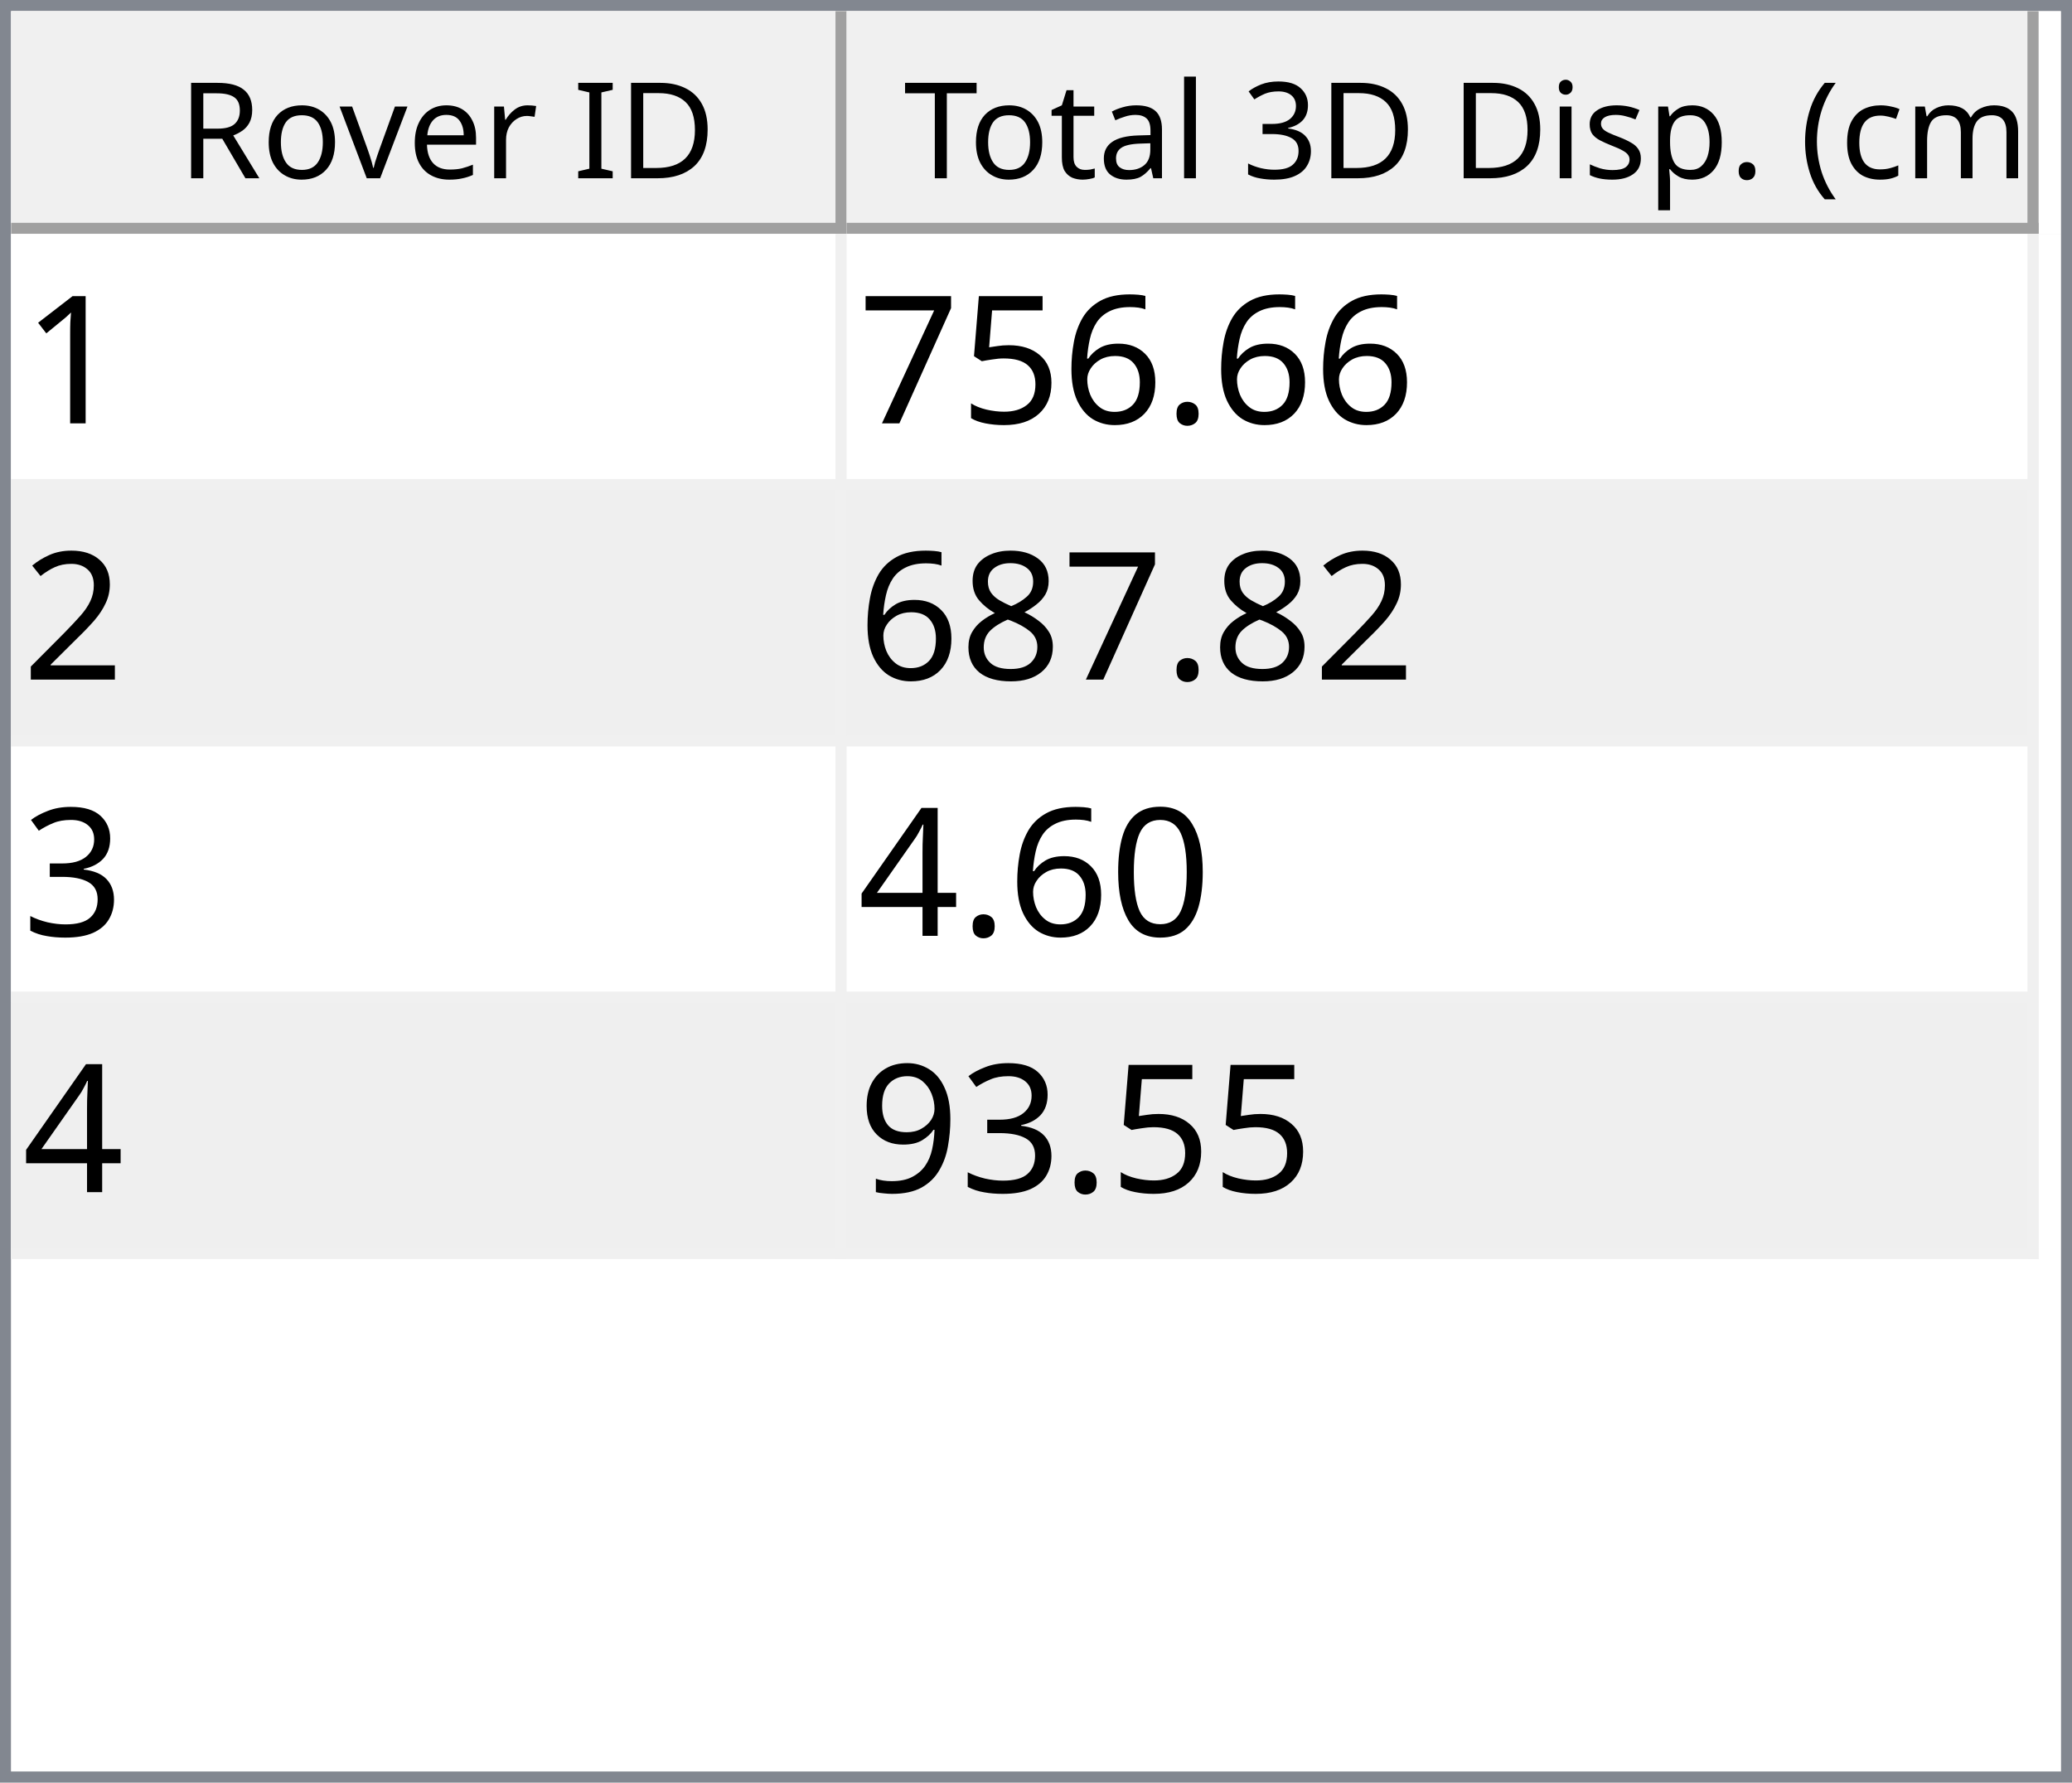
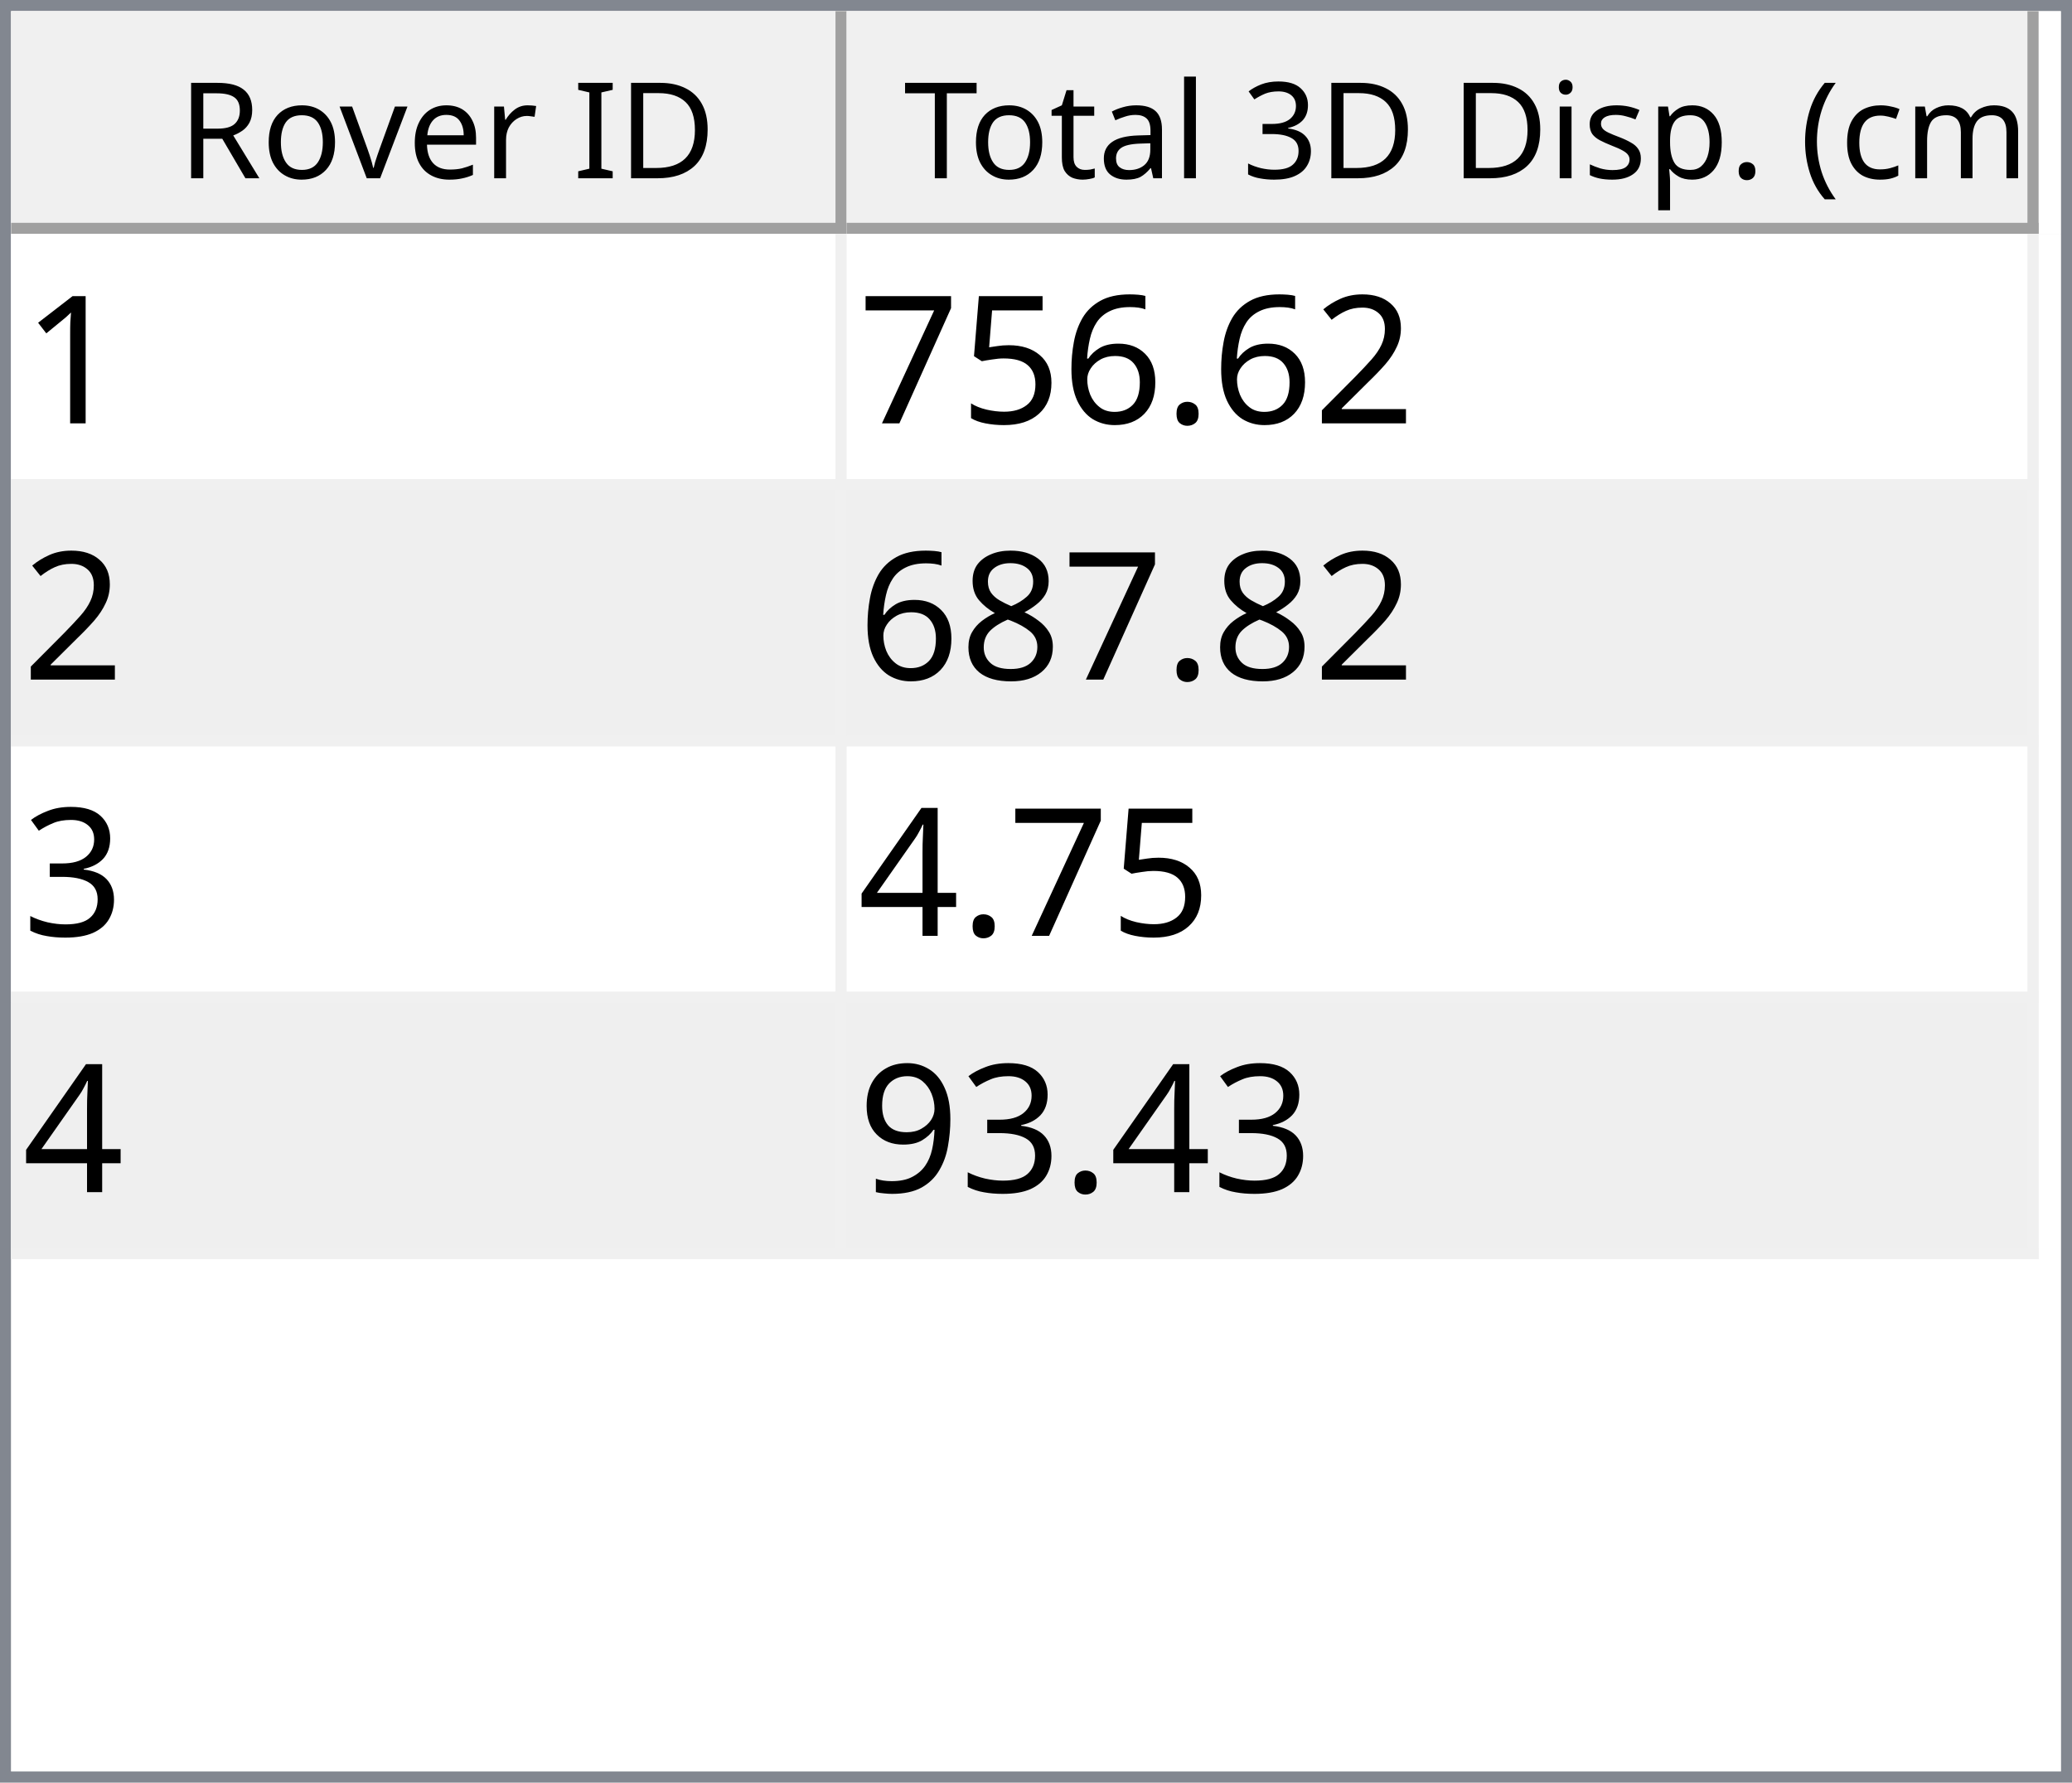
<svg xmlns="http://www.w3.org/2000/svg" style="fill-opacity:1; color-rendering:auto; color-interpolation:auto; text-rendering:auto; stroke:black; stroke-linecap:square; stroke-miterlimit:10; shape-rendering:auto; stroke-opacity:1; fill:black; stroke-dasharray:none; font-weight:normal; stroke-width:1; font-family:'Dialog'; font-style:normal; stroke-linejoin:miter; font-size:12px; stroke-dashoffset:0; image-rendering:auto;" width="186" height="160">
  <defs id="genericDefs" />
  <g>
    <defs id="defs1">
      <clipPath clipPathUnits="userSpaceOnUse" id="clipPath1">
        <path d="M0 0 L186 0 L186 160 L0 160 L0 0 Z" />
      </clipPath>
      <clipPath clipPathUnits="userSpaceOnUse" id="clipPath2">
        <path d="M0 0 L0 160 L186 160 L186 0 Z" />
      </clipPath>
      <clipPath clipPathUnits="userSpaceOnUse" id="clipPath3">
        <path d="M0 0 L0 20 L184 20 L184 0 Z" />
      </clipPath>
      <clipPath clipPathUnits="userSpaceOnUse" id="clipPath4">
        <path d="M0 0 L0 20 L75 20 L75 0 Z" />
      </clipPath>
      <clipPath clipPathUnits="userSpaceOnUse" id="clipPath5">
        <path d="M1 1 L1 19 L74 19 L74 1 Z" />
      </clipPath>
      <clipPath clipPathUnits="userSpaceOnUse" id="clipPath6">
        <path d="M0 0 L0 18 L73 18 L73 0 Z" />
      </clipPath>
      <clipPath clipPathUnits="userSpaceOnUse" id="clipPath7">
        <path d="M-0.5 -0.5 L-0.5 19.5 L74.5 19.5 L74.5 -0.5 Z" />
      </clipPath>
      <clipPath clipPathUnits="userSpaceOnUse" id="clipPath8">
        <path d="M0 0 L0 20 L107 20 L107 0 Z" />
      </clipPath>
      <clipPath clipPathUnits="userSpaceOnUse" id="clipPath9">
        <path d="M1 1 L1 19 L106 19 L106 1 Z" />
      </clipPath>
      <clipPath clipPathUnits="userSpaceOnUse" id="clipPath10">
        <path d="M0 0 L0 18 L105 18 L105 0 Z" />
      </clipPath>
      <clipPath clipPathUnits="userSpaceOnUse" id="clipPath11">
        <path d="M-0.5 -0.5 L-0.5 19.5 L106.5 19.5 L106.5 -0.5 Z" />
      </clipPath>
      <clipPath clipPathUnits="userSpaceOnUse" id="clipPath12">
        <path d="M0 0 L0 138 L184 138 L184 0 Z" />
      </clipPath>
      <clipPath clipPathUnits="userSpaceOnUse" id="clipPath13">
        <path d="M0 0 L0 92 L182 92 L182 0 Z" />
      </clipPath>
      <clipPath clipPathUnits="userSpaceOnUse" id="clipPath14">
        <path d="M-0.5 -0.5 L-0.5 91.5 L181.5 91.5 L181.5 -0.5 Z" />
      </clipPath>
      <clipPath clipPathUnits="userSpaceOnUse" id="clipPath15">
        <path d="M0 0 L0 22 L74 22 L74 0 Z" />
      </clipPath>
      <clipPath clipPathUnits="userSpaceOnUse" id="clipPath16">
        <path d="M0 0 L0 22 L106 22 L106 0 Z" />
      </clipPath>
      <font horiz-adv-x="64.551" id="font1">
        <font-face ascent="107.91" descent="25.098" units-per-em="100" style="font-style:normal; font-family:Segoe UI; font-weight:normal;" />
        <missing-glyph horiz-adv-x="64.551" d="M8.109 0 L8.109 68.266 L56.453 68.266 L56.453 0 L8.109 0 ZM15.328 7.234 L49.219 7.234 L49.219 61.031 L15.328 61.031 L15.328 7.234 Z" />
        <glyph unicode="D" horiz-adv-x="70.117" d="M9.188 0 L9.188 70.016 L28.516 70.016 Q65.531 70.016 65.531 35.891 Q65.531 19.672 55.25 9.836 Q44.969 0 27.734 0 L9.188 0 ZM17.391 62.594 L17.391 7.422 L27.828 7.422 Q41.609 7.422 49.273 14.797 Q56.938 22.172 56.938 35.688 Q56.938 62.594 28.328 62.594 L17.391 62.594 Z" />
        <glyph unicode="I" horiz-adv-x="26.611" d="M17.391 0 L9.188 0 L9.188 70.016 L17.391 70.016 L17.391 0 Z" />
        <glyph unicode=" " horiz-adv-x="27.393" d="" />
        <glyph unicode="r" horiz-adv-x="34.766" d="M34.188 41.891 Q32.078 43.5 28.125 43.5 Q23 43.5 19.555 38.672 Q16.109 33.844 16.109 25.484 L16.109 0 L8.109 0 L8.109 50 L16.109 50 L16.109 39.703 L16.312 39.703 Q18.016 44.969 21.531 47.922 Q25.047 50.875 29.391 50.875 Q32.516 50.875 34.188 50.203 L34.188 41.891 Z" />
        <glyph unicode="e" horiz-adv-x="52.295" d="M48.297 23 L12.984 23 Q13.188 14.656 17.484 10.109 Q21.781 5.562 29.297 5.562 Q37.75 5.562 44.828 11.141 L44.828 3.609 Q38.234 -1.172 27.391 -1.172 Q16.797 -1.172 10.742 5.641 Q4.688 12.453 4.688 24.812 Q4.688 36.469 11.305 43.82 Q17.922 51.172 27.734 51.172 Q37.547 51.172 42.922 44.828 Q48.297 38.484 48.297 27.203 L48.297 23 ZM40.094 29.781 Q40.047 36.719 36.75 40.578 Q33.453 44.438 27.594 44.438 Q21.922 44.438 17.969 40.383 Q14.016 36.328 13.094 29.781 L40.094 29.781 Z" />
        <glyph unicode="v" horiz-adv-x="47.9" d="M47.406 50 L27.484 0 L19.625 0 L0.688 50 L9.469 50 L22.172 13.672 Q23.578 9.672 23.922 6.688 L24.125 6.688 Q24.609 10.453 25.688 13.484 L38.969 50 L47.406 50 Z" />
        <glyph unicode="o" horiz-adv-x="58.594" d="M29 -1.172 Q17.922 -1.172 11.305 5.836 Q4.688 12.844 4.688 24.422 Q4.688 37.016 11.57 44.094 Q18.453 51.172 30.172 51.172 Q41.359 51.172 47.633 44.289 Q53.906 37.406 53.906 25.203 Q53.906 13.234 47.141 6.031 Q40.375 -1.172 29 -1.172 ZM29.594 44.438 Q21.875 44.438 17.383 39.188 Q12.891 33.938 12.891 24.703 Q12.891 15.828 17.43 10.695 Q21.969 5.562 29.594 5.562 Q37.359 5.562 41.531 10.594 Q45.703 15.625 45.703 24.906 Q45.703 34.281 41.531 39.359 Q37.359 44.438 29.594 44.438 Z" />
        <glyph unicode="R" horiz-adv-x="59.814" d="M59.375 0 L49.609 0 L37.891 19.625 Q36.281 22.359 34.766 24.289 Q33.25 26.219 31.664 27.438 Q30.078 28.656 28.25 29.219 Q26.422 29.781 24.125 29.781 L17.391 29.781 L17.391 0 L9.188 0 L9.188 70.016 L30.078 70.016 Q34.672 70.016 38.555 68.867 Q42.438 67.719 45.289 65.375 Q48.141 63.031 49.758 59.547 Q51.375 56.062 51.375 51.375 Q51.375 47.703 50.273 44.656 Q49.172 41.609 47.148 39.211 Q45.125 36.812 42.266 35.133 Q39.406 33.453 35.844 32.516 L35.844 32.328 Q37.594 31.547 38.891 30.547 Q40.188 29.547 41.359 28.18 Q42.531 26.812 43.68 25.078 Q44.828 23.344 46.234 21.047 L59.375 0 ZM17.391 62.594 L17.391 37.203 L28.516 37.203 Q31.594 37.203 34.203 38.133 Q36.812 39.062 38.719 40.797 Q40.625 42.531 41.703 45.047 Q42.781 47.562 42.781 50.688 Q42.781 56.297 39.141 59.445 Q35.5 62.594 28.609 62.594 L17.391 62.594 Z" />
        <glyph unicode=")" horiz-adv-x="30.176" d="M8.297 -15.922 L1.172 -15.922 Q16.406 2.344 16.406 26.812 Q16.406 51.469 1.078 70.016 L8.297 70.016 Q23.531 52.156 23.531 26.703 Q23.531 1.375 8.297 -15.922 Z" />
        <glyph unicode="m" horiz-adv-x="86.133" d="M79.109 0 L71.094 0 L71.094 28.719 Q71.094 37.016 68.531 40.727 Q65.969 44.438 59.906 44.438 Q54.781 44.438 51.195 39.75 Q47.609 35.062 47.609 28.516 L47.609 0 L39.594 0 L39.594 29.688 Q39.594 44.438 28.219 44.438 Q22.953 44.438 19.531 40.016 Q16.109 35.594 16.109 28.516 L16.109 0 L8.109 0 L8.109 50 L16.109 50 L16.109 42.094 L16.312 42.094 Q21.625 51.172 31.844 51.172 Q36.969 51.172 40.773 48.312 Q44.578 45.453 46 40.828 Q51.562 51.172 62.594 51.172 Q79.109 51.172 79.109 30.812 L79.109 0 Z" />
        <glyph unicode="c" horiz-adv-x="46.191" d="M42.188 2.297 Q36.422 -1.172 28.516 -1.172 Q17.828 -1.172 11.258 5.789 Q4.688 12.75 4.688 23.828 Q4.688 36.188 11.766 43.68 Q18.844 51.172 30.672 51.172 Q37.25 51.172 42.281 48.734 L42.281 40.531 Q36.719 44.438 30.375 44.438 Q22.703 44.438 17.797 38.945 Q12.891 33.453 12.891 24.516 Q12.891 15.719 17.508 10.641 Q22.125 5.562 29.891 5.562 Q36.422 5.562 42.188 9.906 L42.188 2.297 Z" />
        <glyph unicode="(" horiz-adv-x="30.176" d="M29.109 -15.922 L21.969 -15.922 Q6.844 1.375 6.844 26.703 Q6.844 52.156 21.969 70.016 L29.203 70.016 Q13.875 51.469 13.875 26.812 Q13.875 2.344 29.109 -15.922 Z" />
        <glyph unicode="." horiz-adv-x="21.68" d="M10.891 -1.078 Q8.641 -1.078 7.055 0.539 Q5.469 2.156 5.469 4.391 Q5.469 6.641 7.055 8.273 Q8.641 9.906 10.891 9.906 Q13.188 9.906 14.797 8.273 Q16.406 6.641 16.406 4.391 Q16.406 2.156 14.797 0.539 Q13.188 -1.078 10.891 -1.078 Z" />
        <glyph unicode="p" horiz-adv-x="58.789" d="M16.312 7.234 L16.109 7.234 L16.109 -23 L8.109 -23 L8.109 50 L16.109 50 L16.109 41.219 L16.312 41.219 Q22.219 51.172 33.594 51.172 Q43.266 51.172 48.688 44.461 Q54.109 37.75 54.109 26.469 Q54.109 13.922 48 6.375 Q41.891 -1.172 31.297 -1.172 Q21.578 -1.172 16.312 7.234 ZM16.109 27.391 L16.109 20.406 Q16.109 14.203 20.141 9.883 Q24.172 5.562 30.375 5.562 Q37.641 5.562 41.773 11.133 Q45.906 16.703 45.906 26.609 Q45.906 34.969 42.047 39.703 Q38.188 44.438 31.594 44.438 Q24.609 44.438 20.359 39.578 Q16.109 34.719 16.109 27.391 Z" />
        <glyph unicode="s" horiz-adv-x="42.432" d="M5.078 1.812 L5.078 10.406 Q11.625 5.562 19.484 5.562 Q30.031 5.562 30.031 12.594 Q30.031 14.594 29.125 15.992 Q28.219 17.391 26.68 18.461 Q25.141 19.531 23.07 20.383 Q21 21.234 18.609 22.172 Q15.281 23.484 12.766 24.828 Q10.25 26.172 8.57 27.859 Q6.891 29.547 6.031 31.695 Q5.172 33.844 5.172 36.719 Q5.172 40.234 6.789 42.945 Q8.406 45.656 11.086 47.484 Q13.766 49.312 17.211 50.242 Q20.656 51.172 24.312 51.172 Q30.812 51.172 35.938 48.922 L35.938 40.828 Q30.422 44.438 23.25 44.438 Q21 44.438 19.195 43.922 Q17.391 43.406 16.094 42.477 Q14.797 41.547 14.086 40.258 Q13.375 38.969 13.375 37.406 Q13.375 35.453 14.086 34.133 Q14.797 32.812 16.164 31.789 Q17.531 30.766 19.484 29.938 Q21.438 29.109 23.922 28.125 Q27.25 26.859 29.883 25.516 Q32.516 24.172 34.375 22.484 Q36.234 20.797 37.234 18.602 Q38.234 16.406 38.234 13.375 Q38.234 9.672 36.602 6.938 Q34.969 4.203 32.234 2.398 Q29.5 0.594 25.93 -0.289 Q22.359 -1.172 18.453 -1.172 Q10.75 -1.172 5.078 1.812 Z" />
        <glyph unicode="i" horiz-adv-x="24.219" d="M12.203 62.703 Q10.062 62.703 8.547 64.164 Q7.031 65.625 7.031 67.875 Q7.031 70.125 8.547 71.609 Q10.062 73.094 12.203 73.094 Q14.406 73.094 15.945 71.609 Q17.484 70.125 17.484 67.875 Q17.484 65.719 15.945 64.211 Q14.406 62.703 12.203 62.703 ZM16.109 0 L8.109 0 L8.109 50 L16.109 50 L16.109 0 Z" />
        <glyph unicode="3" horiz-adv-x="53.906" d="M46.531 19.828 Q46.531 15.094 44.75 11.211 Q42.969 7.328 39.719 4.57 Q36.469 1.812 31.93 0.297 Q27.391 -1.219 21.922 -1.219 Q11.922 -1.219 6 2.594 L6 11.188 Q13.094 5.609 22.219 5.609 Q25.875 5.609 28.828 6.539 Q31.781 7.469 33.906 9.227 Q36.031 10.984 37.18 13.477 Q38.328 15.969 38.328 19.094 Q38.328 32.812 18.797 32.812 L12.984 32.812 L12.984 39.594 L18.5 39.594 Q35.797 39.594 35.797 52.484 Q35.797 64.406 22.609 64.406 Q15.188 64.406 8.688 59.422 L8.688 67.188 Q15.375 71.188 24.609 71.188 Q29 71.188 32.57 69.969 Q36.141 68.75 38.68 66.555 Q41.219 64.359 42.609 61.281 Q44 58.203 44 54.5 Q44 40.672 30.031 36.719 L30.031 36.531 Q33.594 36.141 36.625 34.797 Q39.656 33.453 41.852 31.305 Q44.047 29.156 45.289 26.25 Q46.531 23.344 46.531 19.828 Z" />
        <glyph unicode="l" horiz-adv-x="24.219" d="M16.109 0 L8.109 0 L8.109 74.031 L16.109 74.031 L16.109 0 Z" />
        <glyph unicode="a" horiz-adv-x="50.879" d="M43.891 0 L35.891 0 L35.891 7.812 L35.688 7.812 Q30.469 -1.172 20.312 -1.172 Q12.844 -1.172 8.617 2.781 Q4.391 6.734 4.391 13.281 Q4.391 27.297 20.906 29.594 L35.891 31.688 Q35.891 44.438 25.594 44.438 Q16.547 44.438 9.281 38.281 L9.281 46.484 Q16.656 51.172 26.266 51.172 Q43.891 51.172 43.891 32.516 L43.891 0 ZM35.891 25.297 L23.828 23.641 Q18.266 22.859 15.43 20.875 Q12.594 18.891 12.594 13.875 Q12.594 10.203 15.211 7.883 Q17.828 5.562 22.172 5.562 Q28.125 5.562 32.008 9.742 Q35.891 13.922 35.891 20.312 L35.891 25.297 Z" />
        <glyph unicode="t" horiz-adv-x="33.887" d="M31.297 0.484 Q28.469 -1.078 23.828 -1.078 Q10.688 -1.078 10.688 13.578 L10.688 43.172 L2.094 43.172 L2.094 50 L10.688 50 L10.688 62.203 L18.703 64.797 L18.703 50 L31.297 50 L31.297 43.172 L18.703 43.172 L18.703 14.984 Q18.703 9.969 20.414 7.82 Q22.125 5.672 26.078 5.672 Q29.109 5.672 31.297 7.328 L31.297 0.484 Z" />
        <glyph unicode="T" horiz-adv-x="52.393" d="M50.594 62.594 L30.375 62.594 L30.375 0 L22.172 0 L22.172 62.594 L2 62.594 L2 70.016 L50.594 70.016 L50.594 62.594 Z" />
      </font>
      <font horiz-adv-x="75.0" id="font2">
        <font-face ascent="100.537" descent="21.973" units-per-em="100" style="font-style:normal; font-family:sans-serif; font-weight:normal;" />
        <missing-glyph horiz-adv-x="75.0" d="M12.5 0 L12.5 62.5 L62.5 62.5 L62.5 0 L12.5 0 ZM14.062 1.562 L60.938 1.562 L60.938 60.938 L14.062 60.938 L14.062 1.562 Z" />
        <glyph unicode="1" horiz-adv-x="55.615" d="M37.25 0 L28.469 0 L28.469 56 Q25.297 52.984 20.141 49.953 Q14.984 46.922 10.891 45.406 L10.891 53.906 Q18.266 57.375 23.781 62.305 Q29.297 67.234 31.594 71.875 L37.25 71.875 L37.25 0 Z" />
+         <glyph unicode="2" horiz-adv-x="55.615" d="M50.344 8.453 L50.344 0 L3.031 0 Q2.938 3.172 4.047 6.109 Q5.859 10.938 9.836 15.625 Q13.812 20.312 21.344 26.469 Q33.016 36.031 37.117 41.625 Q41.219 47.219 41.219 52.203 Q41.219 57.422 37.477 61.008 Q33.734 64.594 27.734 64.594 Q21.391 64.594 17.578 60.789 Q13.766 56.984 13.719 50.25 L4.688 51.172 Q5.609 61.281 11.664 66.578 Q17.719 71.875 27.938 71.875 Q38.234 71.875 44.242 66.164 Q50.25 60.453 50.25 52 Q50.25 47.703 48.492 43.555 Q46.734 39.406 42.656 34.812 Q38.578 30.219 29.109 22.219 Q21.188 15.578 18.945 13.211 Q16.703 10.844 15.234 8.453 L50.344 8.453 Z" />
        <glyph unicode="." horiz-adv-x="27.783" d="M9.078 0 L9.078 10.016 L19.094 10.016 L19.094 0 L9.078 0 Z" />
        <glyph unicode="6" horiz-adv-x="55.615" d="M49.75 54.047 L41.016 53.375 Q39.844 58.547 37.703 60.891 Q34.125 64.656 28.906 64.656 Q24.703 64.656 21.531 62.312 Q17.391 59.281 14.992 53.469 Q12.594 47.656 12.5 36.922 Q15.672 41.75 20.266 44.094 Q24.859 46.438 29.891 46.438 Q38.672 46.438 44.852 39.969 Q51.031 33.5 51.031 23.25 Q51.031 16.5 48.125 10.719 Q45.219 4.938 40.141 1.859 Q35.062 -1.219 28.609 -1.219 Q17.625 -1.219 10.695 6.859 Q3.766 14.938 3.766 33.5 Q3.766 54.25 11.422 63.672 Q18.109 71.875 29.438 71.875 Q37.891 71.875 43.289 67.141 Q48.688 62.406 49.75 54.047 ZM13.875 23.188 Q13.875 18.656 15.797 14.508 Q17.719 10.359 21.188 8.18 Q24.656 6 28.469 6 Q34.031 6 38.039 10.492 Q42.047 14.984 42.047 22.703 Q42.047 30.125 38.086 34.398 Q34.125 38.672 28.125 38.672 Q22.172 38.672 18.023 34.398 Q13.875 30.125 13.875 23.188 Z" />
        <glyph unicode="5" horiz-adv-x="55.615" d="M4.156 18.75 L13.375 19.531 Q14.406 12.797 18.141 9.398 Q21.875 6 27.156 6 Q33.5 6 37.891 10.789 Q42.281 15.578 42.281 23.484 Q42.281 31 38.062 35.352 Q33.844 39.703 27 39.703 Q22.75 39.703 19.336 37.773 Q15.922 35.844 13.969 32.766 L5.719 33.844 L12.641 70.609 L48.25 70.609 L48.25 62.203 L19.672 62.203 L15.828 42.969 Q22.266 47.469 29.344 47.469 Q38.719 47.469 45.164 40.969 Q51.609 34.469 51.609 24.266 Q51.609 14.547 45.953 7.469 Q39.062 -1.219 27.156 -1.219 Q17.391 -1.219 11.211 4.25 Q5.031 9.719 4.156 18.75 Z" />
        <glyph unicode="7" horiz-adv-x="55.615" d="M4.734 62.203 L4.734 70.656 L51.078 70.656 L51.078 63.812 Q44.234 56.547 37.523 44.484 Q30.812 32.422 27.156 19.672 Q24.516 10.688 23.781 0 L14.75 0 Q14.891 8.453 18.062 20.414 Q21.234 32.375 27.172 43.484 Q33.109 54.594 39.797 62.203 L4.734 62.203 Z" />
-         <glyph unicode="2" horiz-adv-x="55.615" d="M50.344 8.453 L50.344 0 L3.031 0 Q2.938 3.172 4.047 6.109 Q5.859 10.938 9.836 15.625 Q13.812 20.312 21.344 26.469 Q33.016 36.031 37.117 41.625 Q41.219 47.219 41.219 52.203 Q41.219 57.422 37.477 61.008 Q33.734 64.594 27.734 64.594 Q21.391 64.594 17.578 60.789 Q13.766 56.984 13.719 50.25 L4.688 51.172 Q5.609 61.281 11.664 66.578 Q17.719 71.875 27.938 71.875 Q38.234 71.875 44.242 66.164 Q50.25 60.453 50.25 52 Q50.25 47.703 48.492 43.555 Q46.734 39.406 42.656 34.812 Q38.578 30.219 29.109 22.219 Q21.188 15.578 18.945 13.211 Q16.703 10.844 15.234 8.453 L50.344 8.453 Z" />
        <glyph unicode="8" horiz-adv-x="55.615" d="M17.672 38.812 Q12.203 40.828 9.57 44.539 Q6.938 48.25 6.938 53.422 Q6.938 61.234 12.555 66.555 Q18.172 71.875 27.484 71.875 Q36.859 71.875 42.578 66.43 Q48.297 60.984 48.297 53.172 Q48.297 48.188 45.68 44.508 Q43.062 40.828 37.75 38.812 Q44.344 36.672 47.781 31.883 Q51.219 27.094 51.219 20.453 Q51.219 11.281 44.727 5.031 Q38.234 -1.219 27.641 -1.219 Q17.047 -1.219 10.547 5.055 Q4.047 11.328 4.047 20.703 Q4.047 27.688 7.594 32.398 Q11.141 37.109 17.672 38.812 ZM15.922 53.719 Q15.922 48.641 19.195 45.414 Q22.469 42.188 27.688 42.188 Q32.766 42.188 36.016 45.383 Q39.266 48.578 39.266 53.219 Q39.266 58.062 35.914 61.359 Q32.562 64.656 27.594 64.656 Q22.562 64.656 19.242 61.43 Q15.922 58.203 15.922 53.719 ZM13.094 20.656 Q13.094 16.891 14.875 13.375 Q16.656 9.859 20.172 7.93 Q23.688 6 27.734 6 Q34.031 6 38.133 10.055 Q42.234 14.109 42.234 20.359 Q42.234 26.703 38.016 30.859 Q33.797 35.016 27.438 35.016 Q21.234 35.016 17.164 30.914 Q13.094 26.812 13.094 20.656 Z" />
        <glyph unicode="3" horiz-adv-x="55.615" d="M4.203 18.891 L12.984 20.062 Q14.5 12.594 18.141 9.297 Q21.781 6 27 6 Q33.203 6 37.477 10.297 Q41.75 14.594 41.75 20.953 Q41.75 27 37.797 30.93 Q33.844 34.859 27.734 34.859 Q25.25 34.859 21.531 33.891 L22.516 41.609 Q23.391 41.5 23.922 41.5 Q29.547 41.5 34.039 44.43 Q38.531 47.359 38.531 53.469 Q38.531 58.297 35.258 61.477 Q31.984 64.656 26.812 64.656 Q21.688 64.656 18.266 61.43 Q14.844 58.203 13.875 51.766 L5.078 53.328 Q6.688 62.156 12.398 67.016 Q18.109 71.875 26.609 71.875 Q32.469 71.875 37.398 69.359 Q42.328 66.844 44.945 62.5 Q47.562 58.156 47.562 53.266 Q47.562 48.641 45.07 44.828 Q42.578 41.016 37.703 38.766 Q44.047 37.312 47.562 32.695 Q51.078 28.078 51.078 21.141 Q51.078 11.766 44.242 5.25 Q37.406 -1.266 26.953 -1.266 Q17.531 -1.266 11.305 4.352 Q5.078 9.969 4.203 18.891 Z" />
-         <glyph unicode="0" horiz-adv-x="55.615" d="M4.156 35.297 Q4.156 48 6.766 55.742 Q9.375 63.484 14.523 67.68 Q19.672 71.875 27.484 71.875 Q33.25 71.875 37.594 69.555 Q41.938 67.234 44.773 62.867 Q47.609 58.5 49.219 52.227 Q50.828 45.953 50.828 35.297 Q50.828 22.703 48.242 14.969 Q45.656 7.234 40.508 3.008 Q35.359 -1.219 27.484 -1.219 Q17.141 -1.219 11.234 6.203 Q4.156 15.141 4.156 35.297 ZM13.188 35.297 Q13.188 17.672 17.312 11.836 Q21.438 6 27.484 6 Q33.547 6 37.672 11.859 Q41.797 17.719 41.797 35.297 Q41.797 52.984 37.672 58.789 Q33.547 64.594 27.391 64.594 Q21.344 64.594 17.719 59.469 Q13.188 52.938 13.188 35.297 Z" />
        <glyph unicode="4" horiz-adv-x="55.615" d="M32.328 0 L32.328 17.141 L1.266 17.141 L1.266 25.203 L33.938 71.578 L41.109 71.578 L41.109 25.203 L50.781 25.203 L50.781 17.141 L41.109 17.141 L41.109 0 L32.328 0 ZM32.328 25.203 L32.328 57.469 L9.906 25.203 L32.328 25.203 Z" />
        <glyph unicode="9" horiz-adv-x="55.615" d="M5.469 16.547 L13.922 17.328 Q14.984 11.375 18.016 8.688 Q21.047 6 25.781 6 Q29.828 6 32.883 7.859 Q35.938 9.719 37.891 12.82 Q39.844 15.922 41.164 21.195 Q42.484 26.469 42.484 31.938 Q42.484 32.516 42.438 33.688 Q39.797 29.5 35.234 26.883 Q30.672 24.266 25.344 24.266 Q16.453 24.266 10.305 30.711 Q4.156 37.156 4.156 47.703 Q4.156 58.594 10.578 65.234 Q17 71.875 26.656 71.875 Q33.641 71.875 39.43 68.117 Q45.219 64.359 48.219 57.398 Q51.219 50.438 51.219 37.25 Q51.219 23.531 48.242 15.406 Q45.266 7.281 39.383 3.031 Q33.5 -1.219 25.594 -1.219 Q17.188 -1.219 11.867 3.445 Q6.547 8.109 5.469 16.547 ZM41.453 48.141 Q41.453 55.719 37.43 60.156 Q33.406 64.594 27.734 64.594 Q21.875 64.594 17.531 59.812 Q13.188 55.031 13.188 47.406 Q13.188 40.578 17.312 36.305 Q21.438 32.031 27.484 32.031 Q33.594 32.031 37.523 36.305 Q41.453 40.578 41.453 48.141 Z" />
      </font>
    </defs>
    <g style="fill:white; stroke:white;">
      <rect x="0" y="0" width="186" style="clip-path:url(#clipPath1); stroke:none;" height="160" />
    </g>
    <g style="fill:white; text-rendering:optimizeSpeed; color-rendering:optimizeSpeed; image-rendering:optimizeSpeed; shape-rendering:crispEdges; stroke:white; color-interpolation:sRGB;">
      <rect x="0" width="186" height="160" y="0" style="stroke:none;" />
      <path style="stroke:none;" d="M0 160 L186 160 L186 0 L0 0 Z" />
    </g>
    <g style="fill:rgb(240,240,240); font-family:'Segoe UI'; stroke:rgb(240,240,240);">
      <rect x="0" y="0" width="186" style="clip-path:url(#clipPath2); stroke:none;" height="160" />
    </g>
    <g style="fill:rgb(130,135,144); font-family:'Segoe UI'; stroke:rgb(130,135,144);">
      <path d="M0 0 L186 0 L186 160 L0 160 L0 0 ZM1 1 L185 1 L185 159 L1 159 L1 1 Z" style="fill-rule:evenodd; clip-path:url(#clipPath2); stroke:none;" />
    </g>
    <g style="fill:white; font-family:'Segoe UI'; stroke:white;" transform="translate(1,1)">
      <rect x="0" y="0" width="184" style="clip-path:url(#clipPath3); stroke:none;" height="20" />
    </g>
    <g style="fill:rgb(240,240,240); font-family:'Segoe UI'; stroke:rgb(240,240,240);" transform="translate(1,1)">
      <rect x="0" y="0" width="75" style="clip-path:url(#clipPath4); stroke:none;" height="20" />
    </g>
    <g style="font-family:'Segoe UI';" transform="translate(2,2)">
      <text x="14" xml:space="preserve" y="14" style="clip-path:url(#clipPath6); stroke:none;">Rover ID</text>
    </g>
    <g style="fill:rgb(160,160,160); font-family:'Segoe UI'; stroke:rgb(160,160,160); stroke-linejoin:bevel;" transform="translate(1.5,1.5)">
      <line x1="74" x2="74" y1="0" style="fill:none; clip-path:url(#clipPath7);" y2="19" />
    </g>
    <g style="fill:rgb(160,160,160); font-family:'Segoe UI'; stroke:rgb(160,160,160); stroke-linejoin:bevel;" transform="matrix(1,0,0,1,1,1) translate(0.5,0.5)">
      <line x1="0" x2="74" y1="19" style="fill:none; clip-path:url(#clipPath7);" y2="19" />
    </g>
    <g style="fill:rgb(240,240,240); font-family:'Segoe UI'; stroke:rgb(240,240,240);" transform="translate(76,1)">
      <rect x="0" y="0" width="107" style="clip-path:url(#clipPath8); stroke:none;" height="20" />
    </g>
    <g style="font-family:'Segoe UI';" transform="translate(77,2)">
      <text x="1" xml:space="preserve" y="14" style="clip-path:url(#clipPath10); stroke:none;"> Total 3D Disp. (cm)</text>
    </g>
    <g style="fill:rgb(160,160,160); font-family:'Segoe UI'; stroke:rgb(160,160,160); stroke-linejoin:bevel;" transform="translate(76.5,1.5)">
      <line x1="106" x2="106" y1="0" style="fill:none; clip-path:url(#clipPath11);" y2="19" />
    </g>
    <g style="fill:rgb(160,160,160); font-family:'Segoe UI'; stroke:rgb(160,160,160); stroke-linejoin:bevel;" transform="matrix(1,0,0,1,76,1) translate(0.5,0.5)">
      <line x1="0" x2="106" y1="19" style="fill:none; clip-path:url(#clipPath11);" y2="19" />
    </g>
    <g style="fill:white; font-family:'Segoe UI'; stroke:white;" transform="translate(1,21)">
      <rect x="0" y="0" width="184" style="clip-path:url(#clipPath12); stroke:none;" height="138" />
    </g>
    <g style="fill:rgb(240,240,240); font-size:16px; font-family:sans-serif; stroke:rgb(240,240,240);" transform="translate(1,21)">
      <rect x="0" y="0" width="182" style="clip-path:url(#clipPath13); stroke:none;" height="92" />
      <line transform="translate(0.5,0.5)" x1="0" x2="181" y1="22" style="clip-path:url(#clipPath14); fill:none; stroke-linejoin:bevel;" y2="22" />
    </g>
    <g transform="matrix(1,0,0,1,1,21) translate(0.5,0.5)" style="fill:rgb(240,240,240); font-size:16px; font-family:sans-serif; stroke:rgb(240,240,240); stroke-linejoin:bevel;">
      <line x1="0" x2="181" y1="45" style="fill:none; clip-path:url(#clipPath14);" y2="45" />
    </g>
    <g transform="matrix(1,0,0,1,1,21) translate(0.5,0.5)" style="fill:rgb(240,240,240); font-size:16px; font-family:sans-serif; stroke:rgb(240,240,240); stroke-linejoin:bevel;">
      <line x1="0" x2="181" y1="68" style="fill:none; clip-path:url(#clipPath14);" y2="68" />
    </g>
    <g transform="matrix(1,0,0,1,1,21) translate(0.5,0.5)" style="fill:rgb(240,240,240); font-size:16px; font-family:sans-serif; stroke:rgb(240,240,240); stroke-linejoin:bevel;">
      <line x1="0" x2="181" y1="91" style="fill:none; clip-path:url(#clipPath14);" y2="91" />
    </g>
    <g transform="matrix(1,0,0,1,1,21) translate(0.5,0.5)" style="fill:rgb(240,240,240); font-size:16px; font-family:sans-serif; stroke:rgb(240,240,240); stroke-linejoin:bevel;">
      <line x1="74" x2="74" y1="0" style="fill:none; clip-path:url(#clipPath14);" y2="91" />
    </g>
    <g transform="matrix(1,0,0,1,1,21) translate(0.5,0.5)" style="fill:rgb(240,240,240); font-size:16px; font-family:sans-serif; stroke:rgb(240,240,240); stroke-linejoin:bevel;">
      <line x1="181" x2="181" y1="0" style="fill:none; clip-path:url(#clipPath14);" y2="91" />
    </g>
    <g style="fill:white; font-size:16px; font-family:sans-serif; stroke:white;" transform="matrix(1,0,0,1,1,21)">
      <rect x="0" y="0" width="74" style="clip-path:url(#clipPath15); stroke:none;" height="22" />
      <text x="1" y="17" style="fill:black; clip-path:url(#clipPath15); stroke:none;" xml:space="preserve">1</text>
    </g>
    <g style="fill:white; font-size:16px; font-family:sans-serif; stroke:white;" transform="matrix(1,0,0,1,1,21) translate(75,0)">
      <rect x="0" y="0" width="106" style="clip-path:url(#clipPath16); stroke:none;" height="22" />
-       <text x="1" y="17" style="fill:black; clip-path:url(#clipPath16); stroke:none;" xml:space="preserve">756.66</text>
+       <text x="1" y="17" style="fill:black; clip-path:url(#clipPath16); stroke:none;" xml:space="preserve">756.62</text>
    </g>
    <g style="fill:rgb(239,239,239); font-size:16px; font-family:sans-serif; stroke:rgb(239,239,239);" transform="matrix(1,0,0,1,1,21) translate(0,23)">
      <rect x="0" y="0" width="74" style="clip-path:url(#clipPath15); stroke:none;" height="22" />
      <text x="1" y="17" style="fill:black; clip-path:url(#clipPath15); stroke:none;" xml:space="preserve">2</text>
    </g>
    <g style="fill:rgb(239,239,239); font-size:16px; font-family:sans-serif; stroke:rgb(239,239,239);" transform="matrix(1,0,0,1,1,21) translate(75,23)">
      <rect x="0" y="0" width="106" style="clip-path:url(#clipPath16); stroke:none;" height="22" />
      <text x="1" y="17" style="fill:black; clip-path:url(#clipPath16); stroke:none;" xml:space="preserve">687.82</text>
    </g>
    <g style="fill:white; font-size:16px; font-family:sans-serif; stroke:white;" transform="matrix(1,0,0,1,1,21) translate(0,46)">
      <rect x="0" y="0" width="74" style="clip-path:url(#clipPath15); stroke:none;" height="22" />
      <text x="1" y="17" style="fill:black; clip-path:url(#clipPath15); stroke:none;" xml:space="preserve">3</text>
    </g>
    <g style="fill:white; font-size:16px; font-family:sans-serif; stroke:white;" transform="matrix(1,0,0,1,1,21) translate(75,46)">
      <rect x="0" y="0" width="106" style="clip-path:url(#clipPath16); stroke:none;" height="22" />
-       <text x="1" y="17" style="fill:black; clip-path:url(#clipPath16); stroke:none;" xml:space="preserve">4.60</text>
+       <text x="1" y="17" style="fill:black; clip-path:url(#clipPath16); stroke:none;" xml:space="preserve">4.75</text>
    </g>
    <g style="fill:rgb(239,239,239); font-size:16px; font-family:sans-serif; stroke:rgb(239,239,239);" transform="matrix(1,0,0,1,1,21) translate(0,69)">
      <rect x="0" y="0" width="74" style="clip-path:url(#clipPath15); stroke:none;" height="22" />
      <text x="1" y="17" style="fill:black; clip-path:url(#clipPath15); stroke:none;" xml:space="preserve">4</text>
    </g>
    <g style="fill:rgb(239,239,239); font-size:16px; font-family:sans-serif; stroke:rgb(239,239,239);" transform="matrix(1,0,0,1,1,21) translate(75,69)">
      <rect x="0" y="0" width="106" style="clip-path:url(#clipPath16); stroke:none;" height="22" />
-       <text x="1" y="17" style="fill:black; clip-path:url(#clipPath16); stroke:none;" xml:space="preserve">93.55</text>
+       <text x="1" y="17" style="fill:black; clip-path:url(#clipPath16); stroke:none;" xml:space="preserve">93.43</text>
    </g>
  </g>
</svg>
